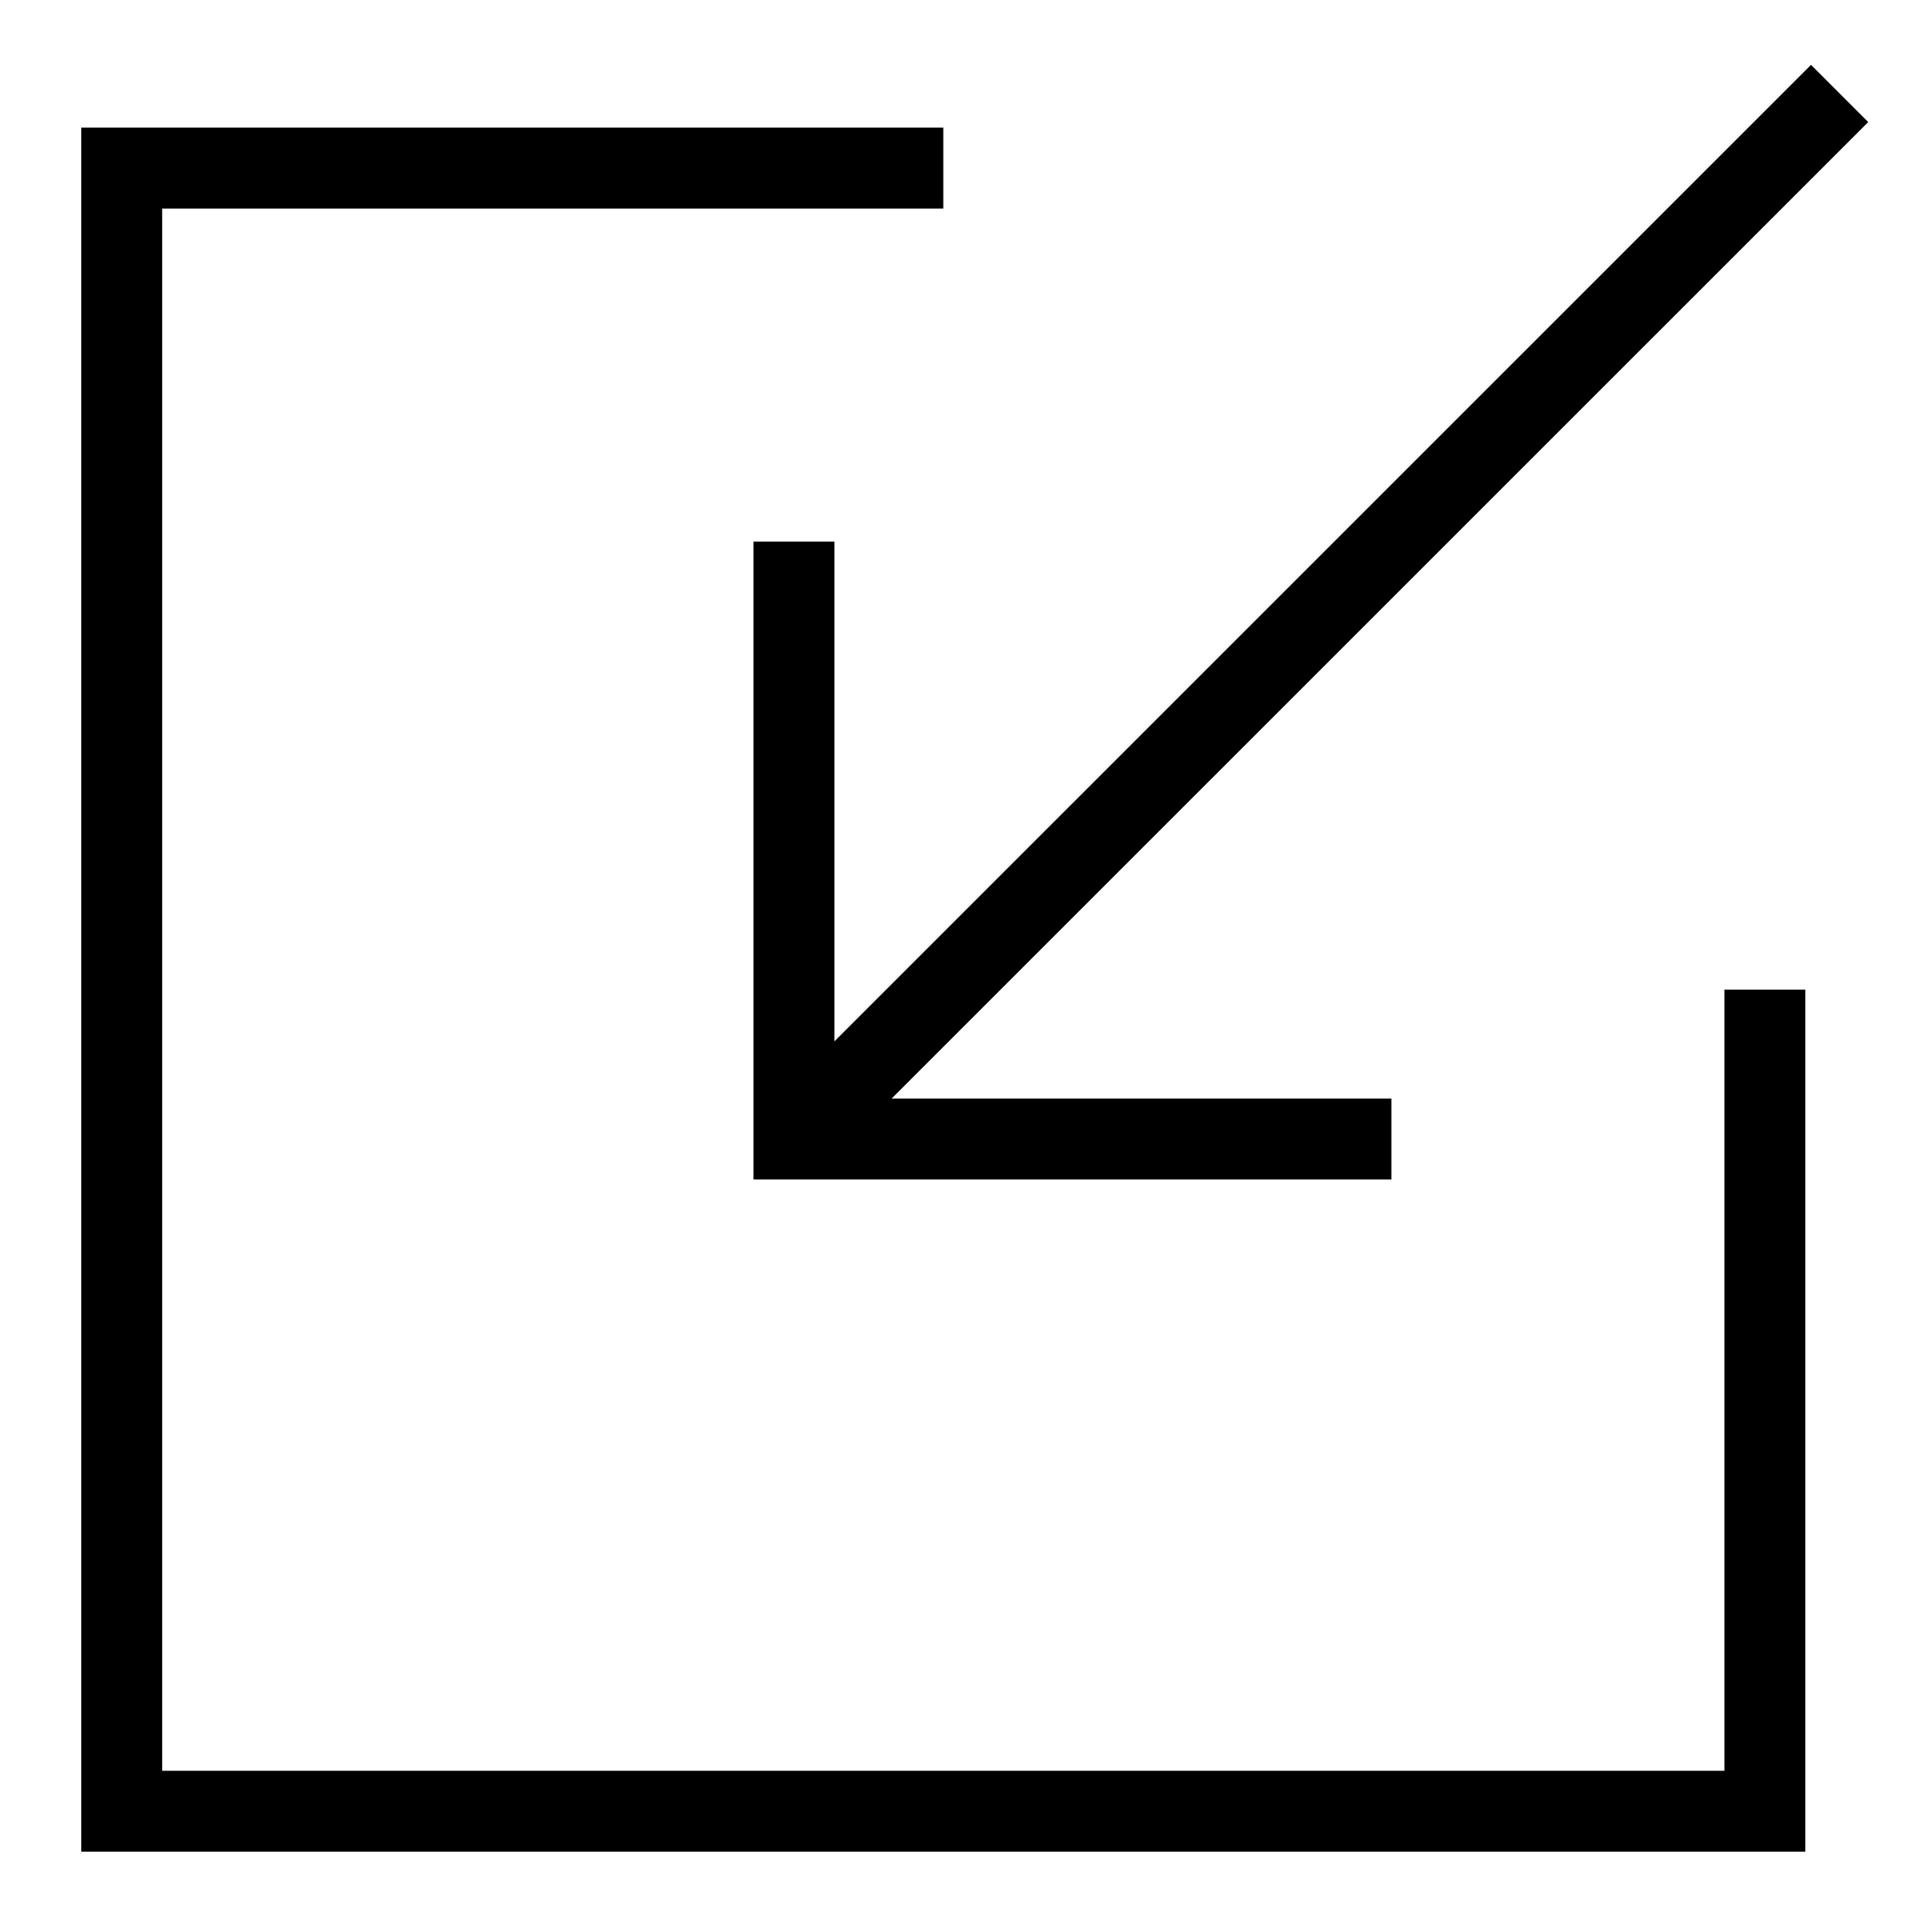
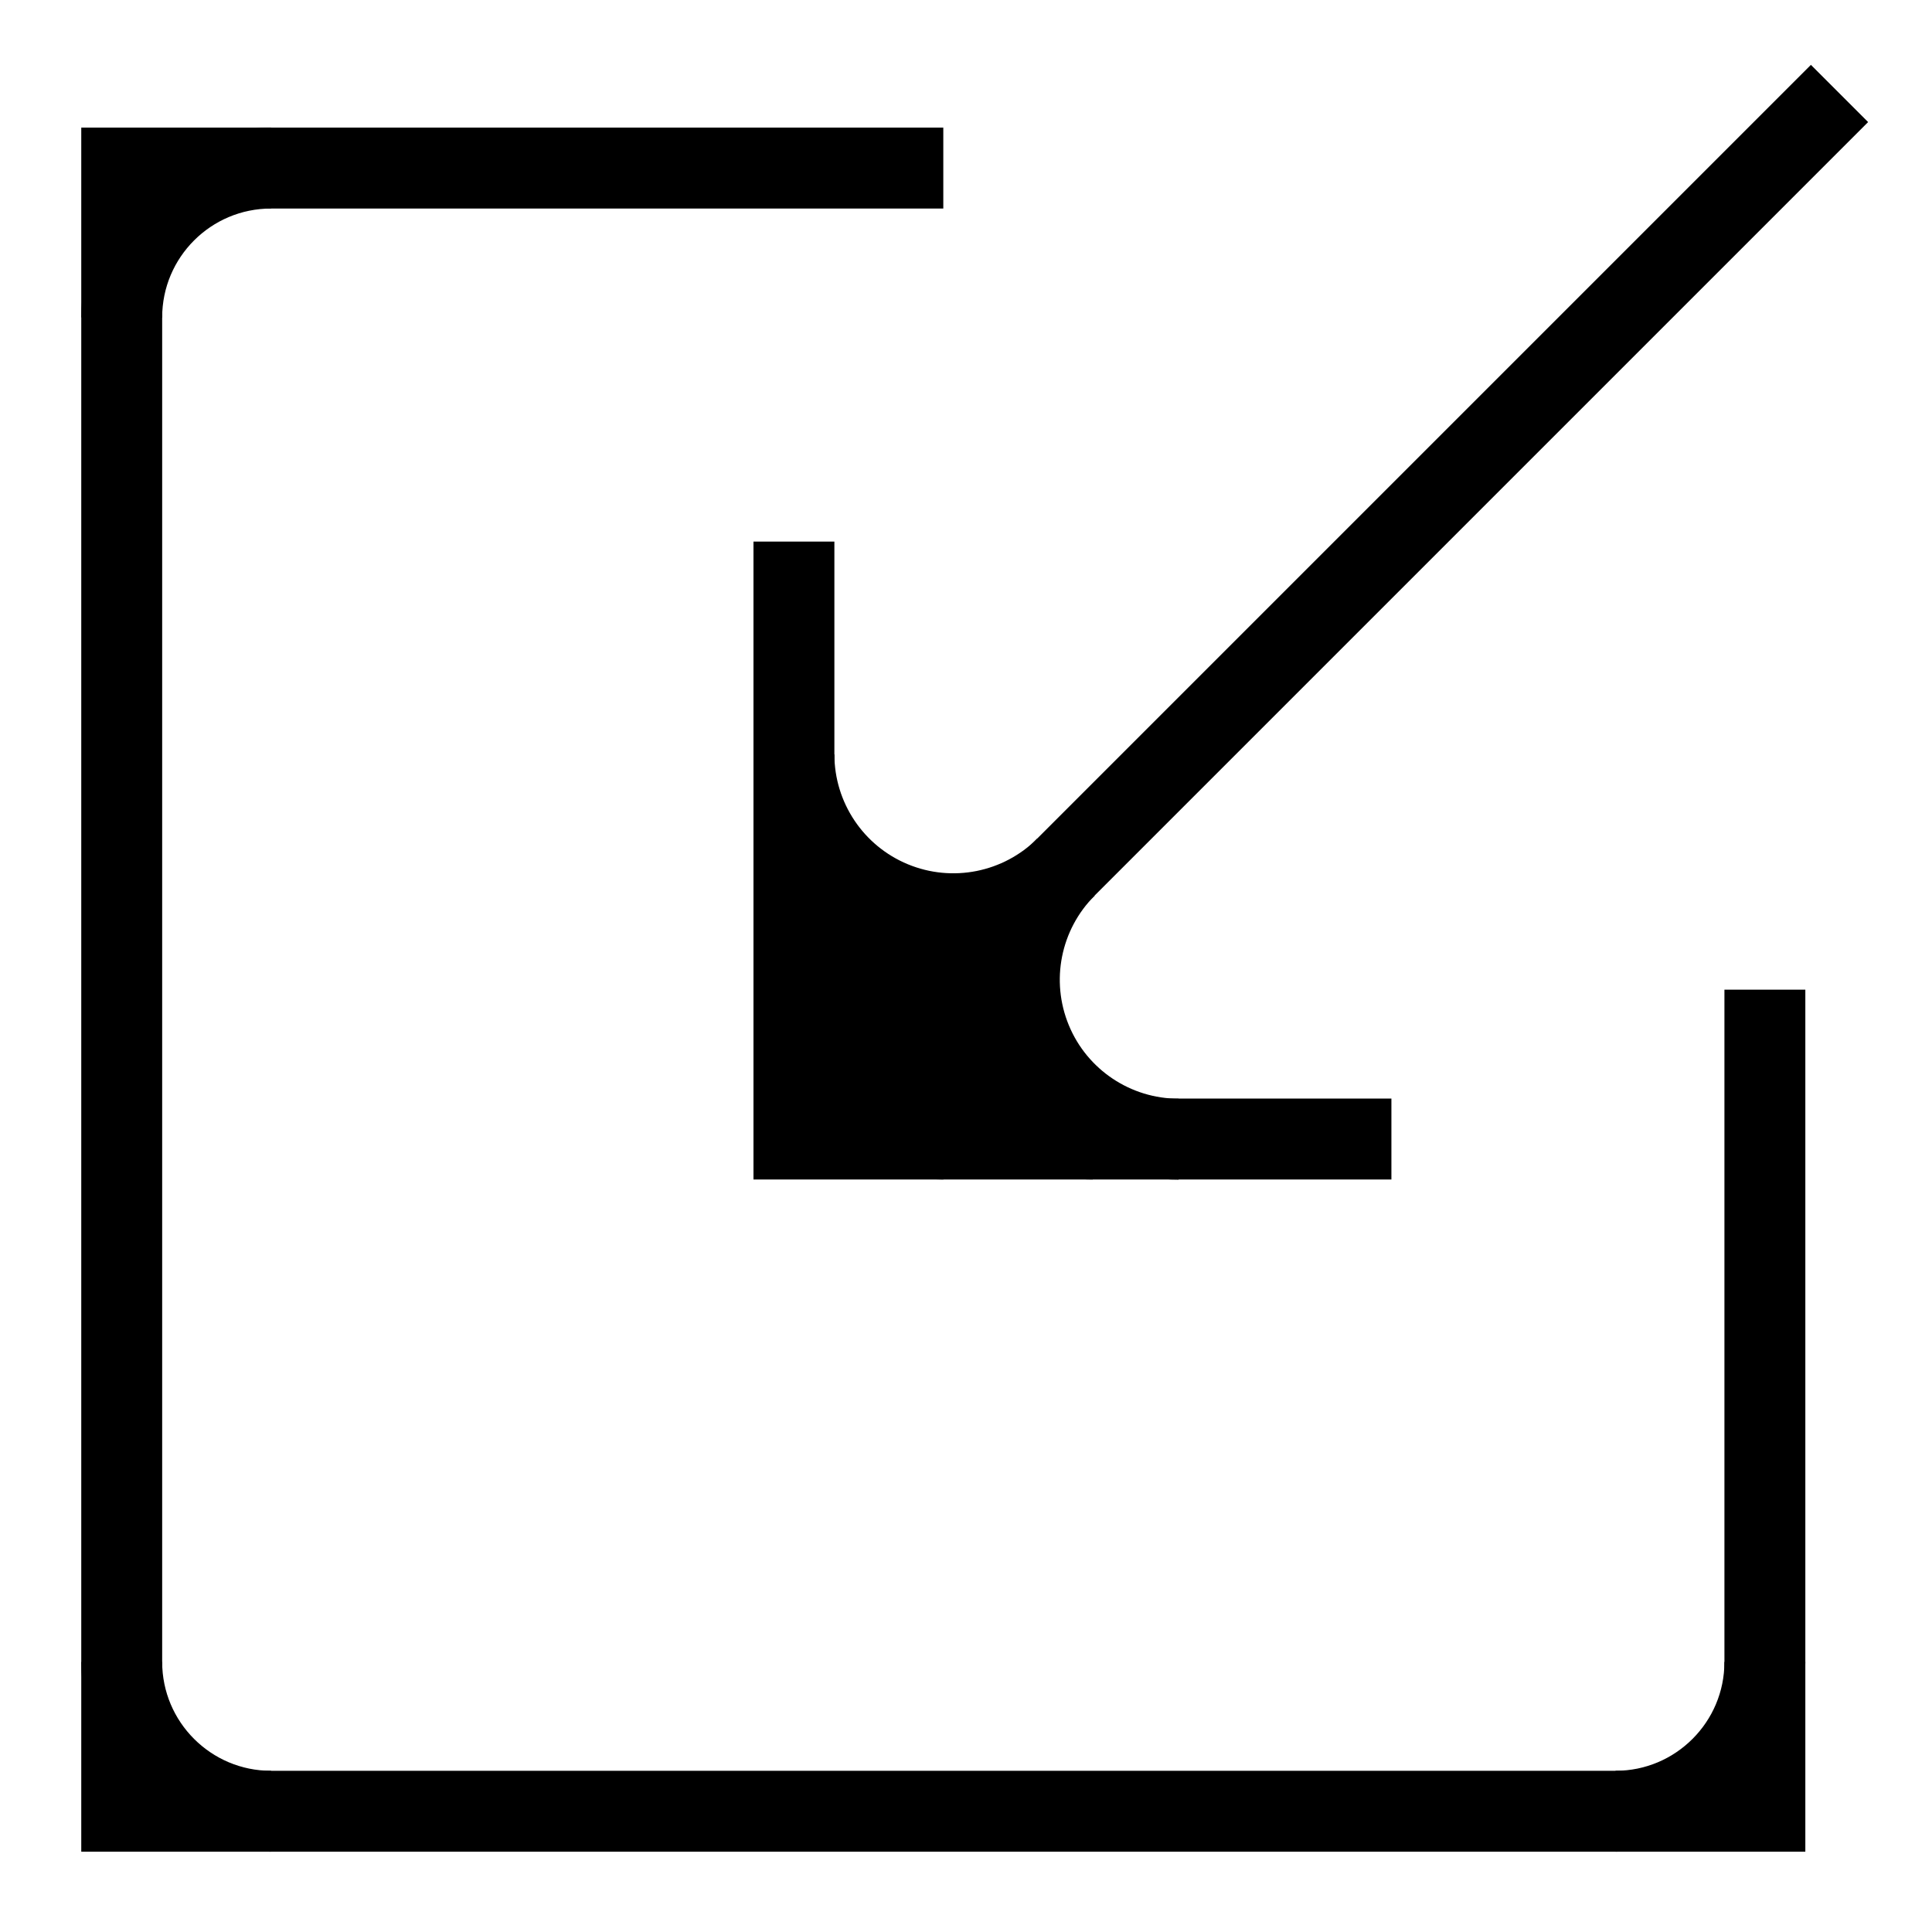
<svg xmlns="http://www.w3.org/2000/svg" width="16" height="16" stroke-width="0.67" viewBox="0 0 16 16">
-   <path fill="none" stroke="currentColor" stroke-width="0.67" d="M7.812 1.392H1.008v13.608h13.608V8.196m.619-7.422L6.575 9.433m0-4.948v4.948h4.948" />
+   <path fill="none" stroke="currentColor" stroke-width="0.67" d="M7.812 1.392H1.008v13.608h13.608V8.196" />
+   <path fill="currentColor" d="M2.245 1.392a1.237 1.237 0 0 0-1.237 1.237V1.392Z" />
+   <path fill="none" stroke="currentColor" stroke-width="0.67" d="M2.245 1.392a1.237 1.237 0 0 0-1.237 1.237" />
+   <path fill="currentColor" d="M1.008 13.763a1.237 1.237 0 0 0 1.237 1.237H1.008Z" />
+   <path fill="none" stroke="currentColor" stroke-width="0.67" d="M1.008 13.763a1.237 1.237 0 0 0 1.237 1.237" />
+   <path fill="currentColor" d="M13.379 15a1.237 1.237 0 0 0 1.237-1.237v1.237Z" />
+   <path fill="none" stroke="currentColor" stroke-width="0.67" d="M13.379 15a1.237 1.237 0 0 0 1.237-1.237" />
+   <path fill="none" stroke="currentColor" stroke-width="0.67" d="M15.234.774 6.575 9.433m0-4.948v4.948h4.948" />
+   <path fill="currentColor" d="M6.575 8.196A1.237 1.237 0 0 0 7.812 9.433H6.575Z" />
+   <path fill="none" stroke="currentColor" stroke-width="0.67" d="M6.575 8.196A1.237 1.237 0 0 0 7.812 9.433" />
+   <path fill="currentColor" d="M6.575 6.959a1.025 1.025 0 0 0 1.749.725L6.575 9.433Z" />
+   <path fill="none" stroke="currentColor" stroke-width="0.67" d="M6.575 6.959a1.025 1.025 0 0 0 1.749.725" />
+   <path fill="currentColor" d="M8.324 7.684a1.025 1.025 0 0 0 .725 1.749H6.575Z" />
+   <path fill="none" stroke="currentColor" stroke-width="0.67" d="M8.324 7.684a1.025 1.025 0 0 0 .725 1.749" />
+   <path fill="currentColor" d="M8.828 7.181a1.32 1.32 0 0 1-2.253-.933V9.433Z" />
+   <path fill="none" stroke="currentColor" stroke-width="0.67" d="M8.828 7.181a1.32 1.32 0 0 1-2.253-.933" />
+   <path fill="currentColor" d="M8.828 7.181a1.32 1.32 0 0 0 .933 2.253H6.575Z" />
+   <path fill="none" stroke="currentColor" stroke-width="0.67" d="M8.828 7.181a1.32 1.32 0 0 0 .933 2.253" />
</svg>
